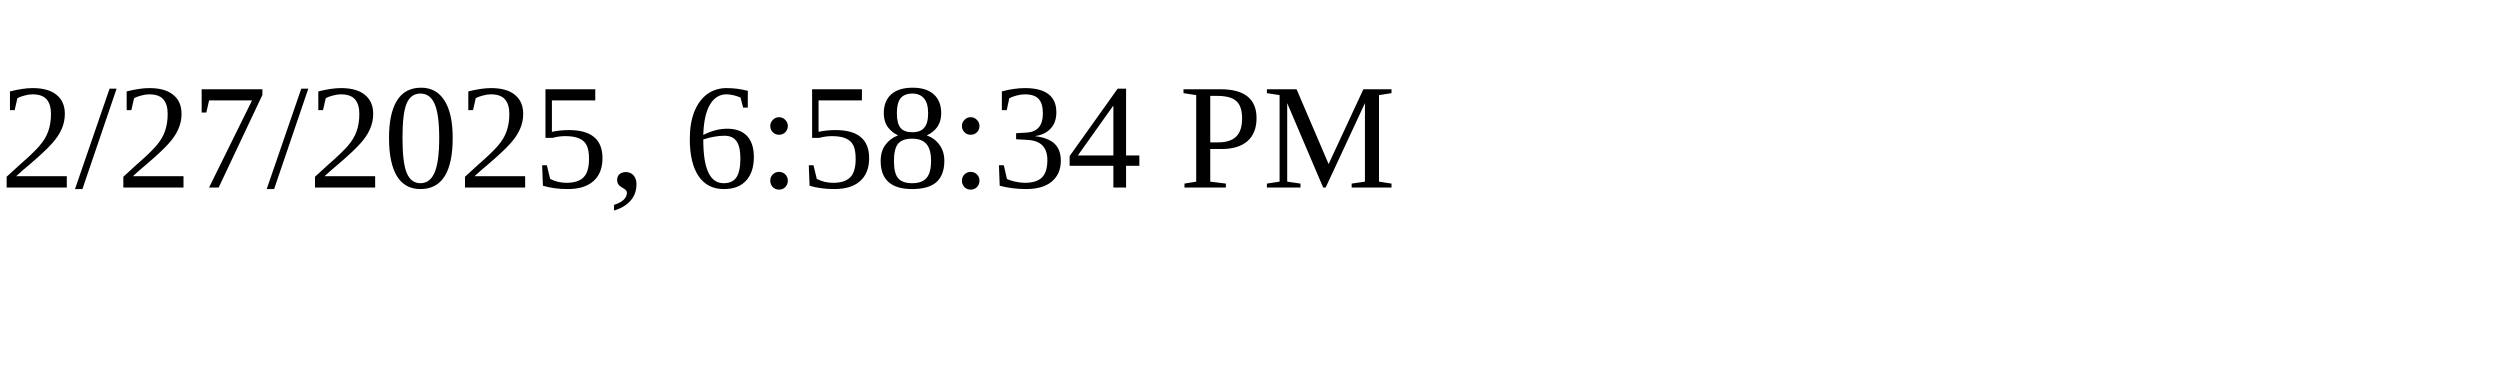
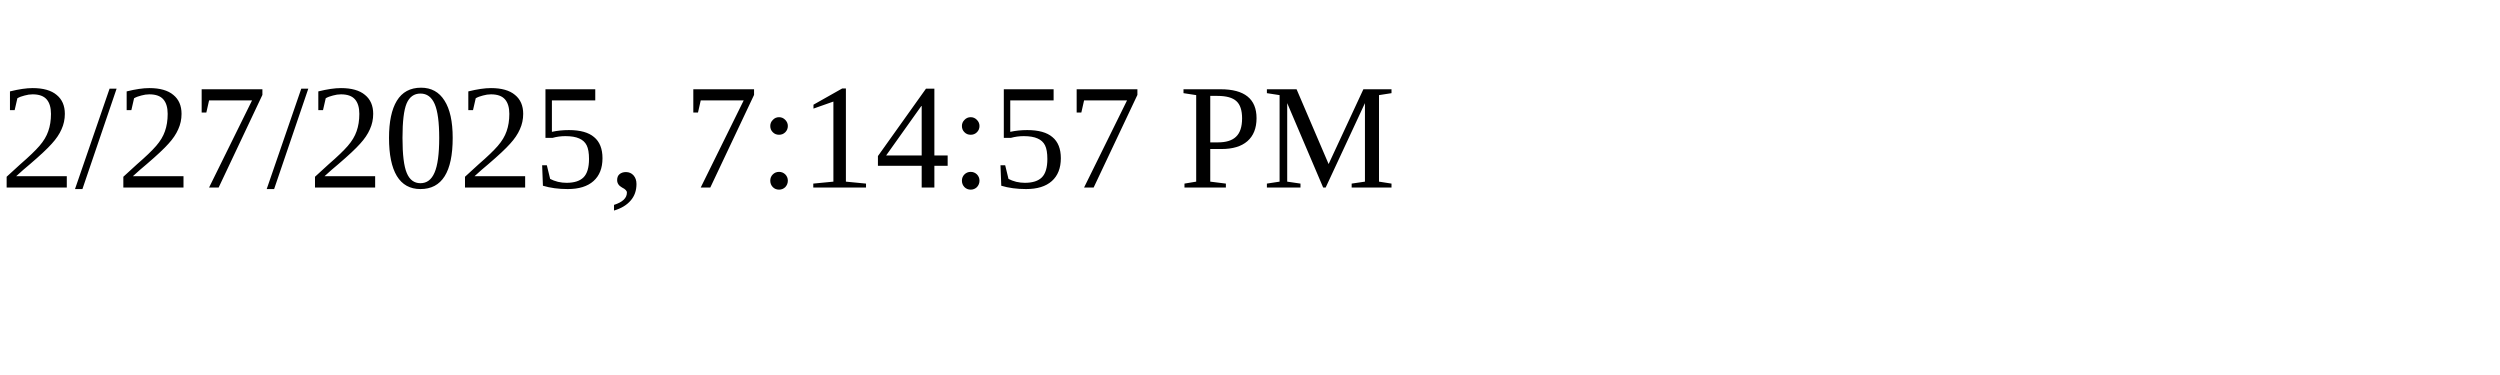
<svg xmlns="http://www.w3.org/2000/svg" height="30" width="200">
-   <text x="0" y="15">2/27/2025, 6:58:34 PM</text>
+   <text x="0" y="15">2/27/2025, 7:14:57 PM</text>
</svg>
